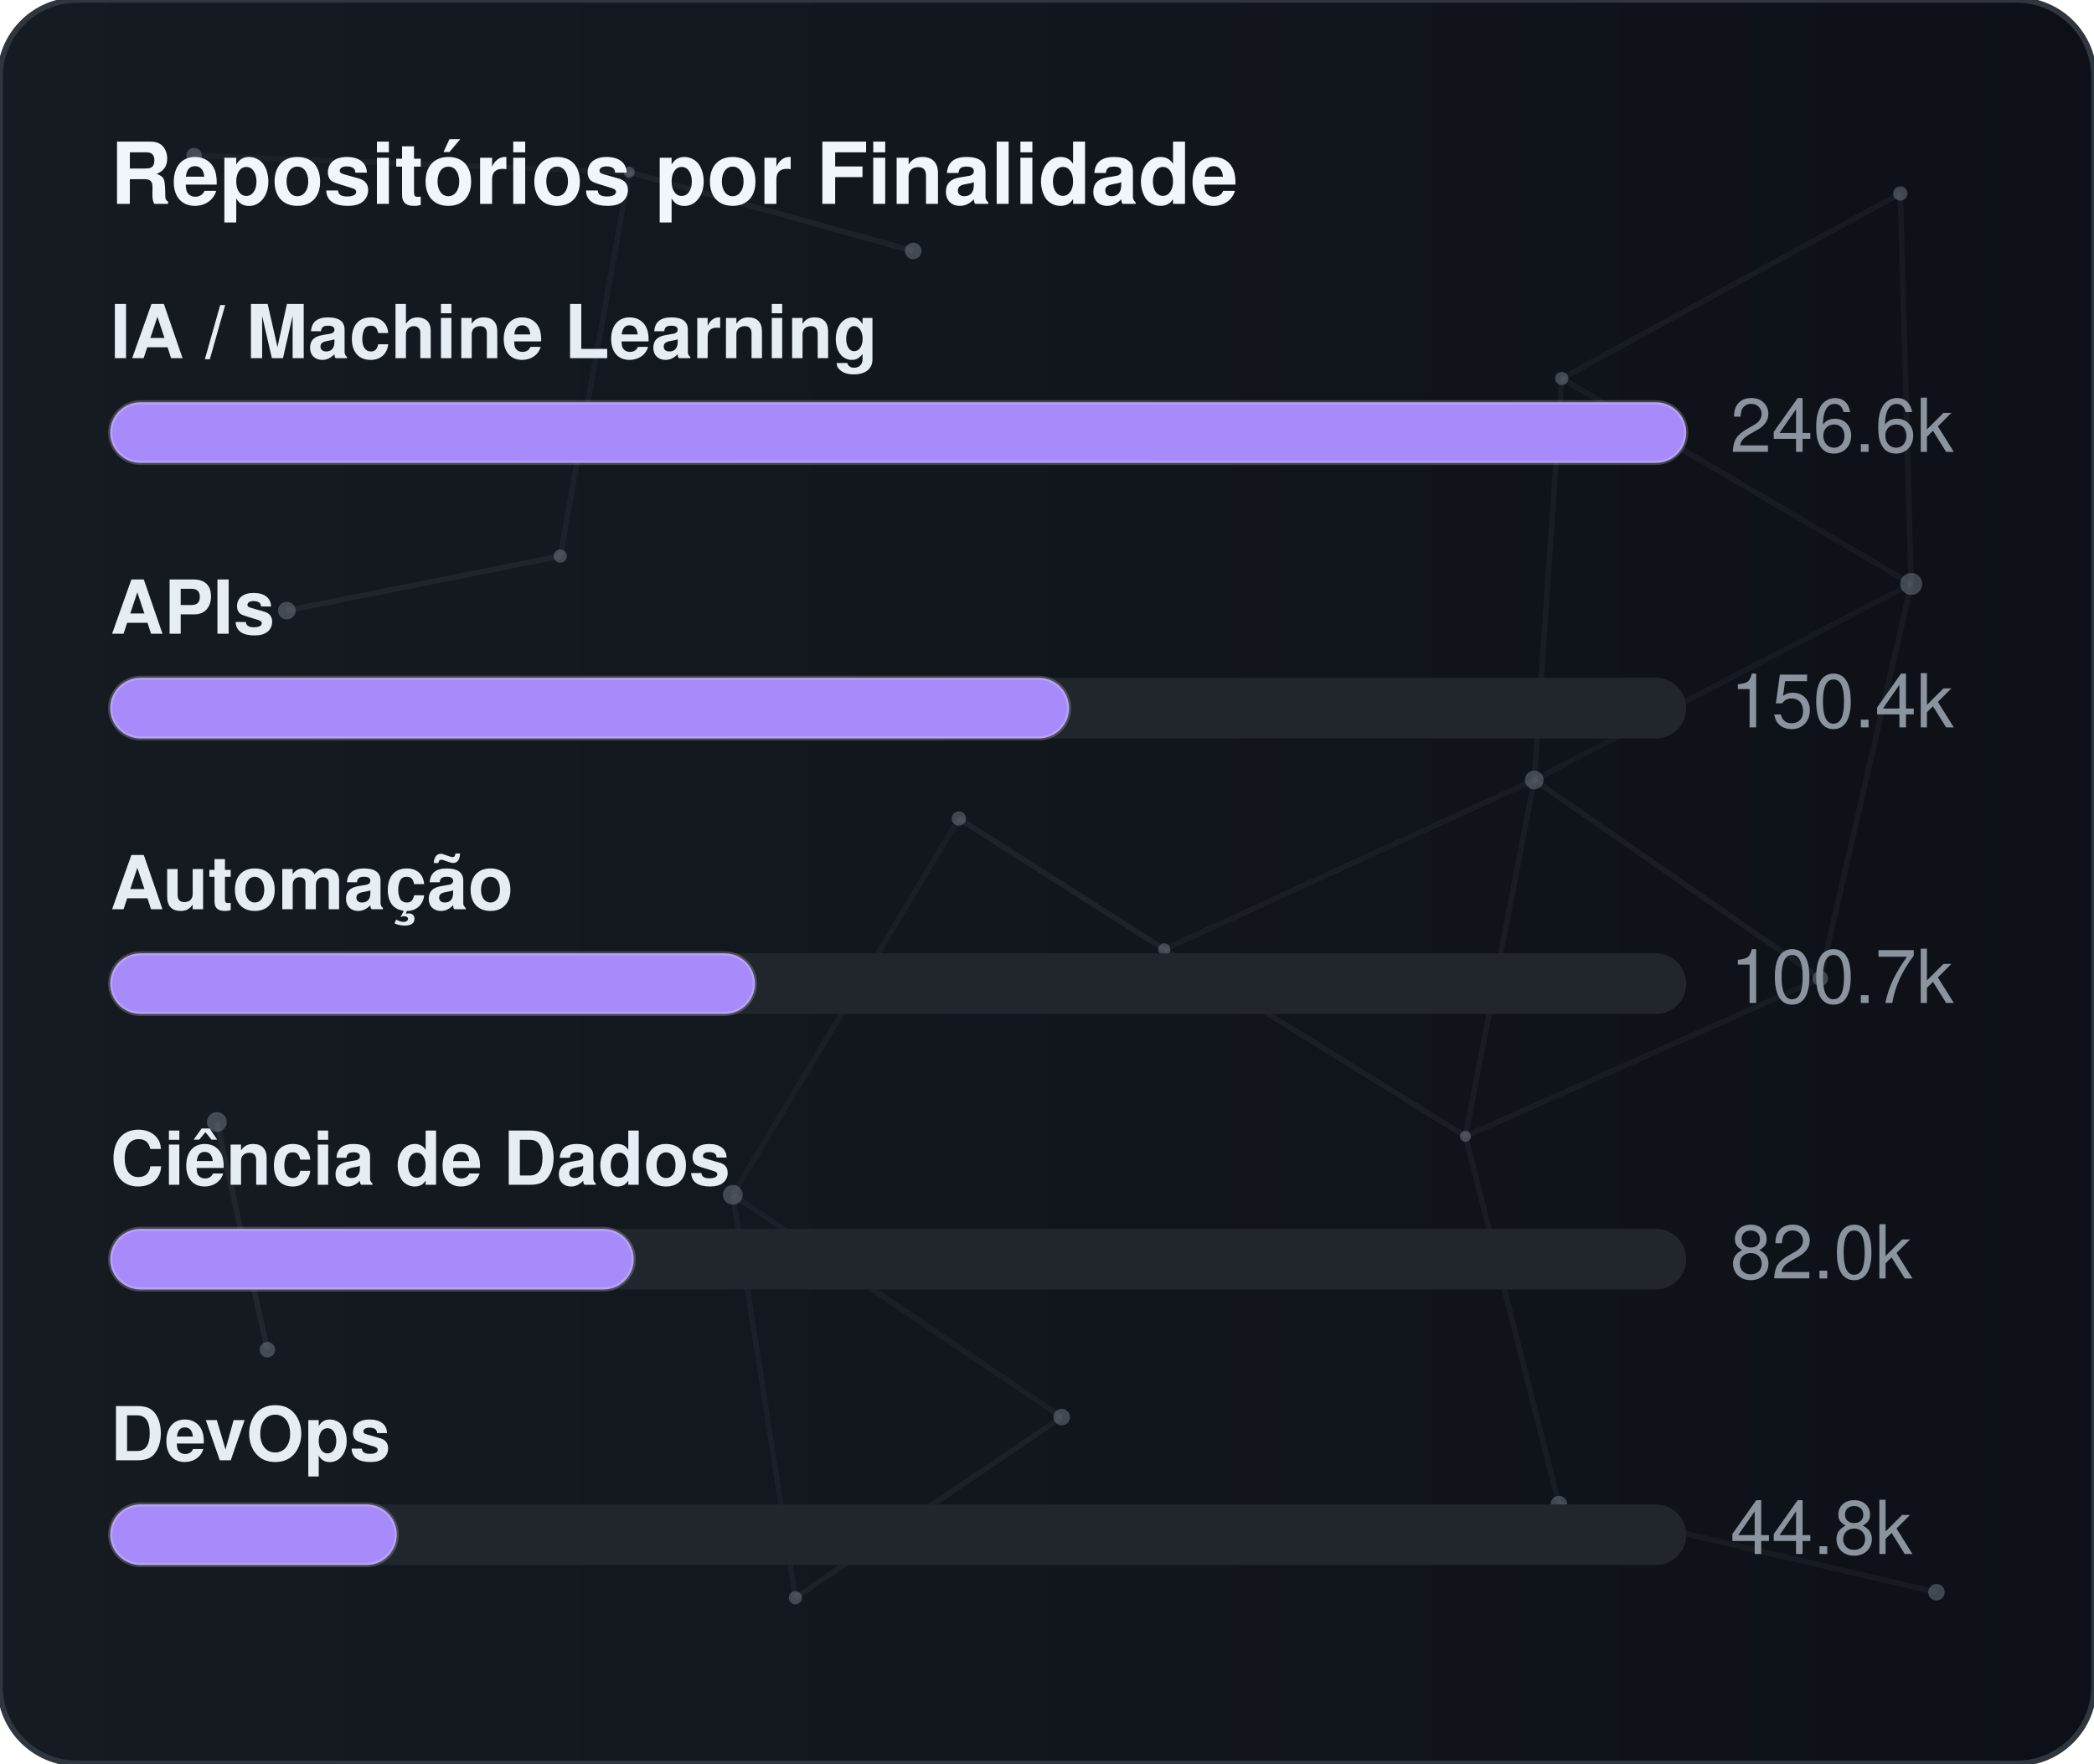
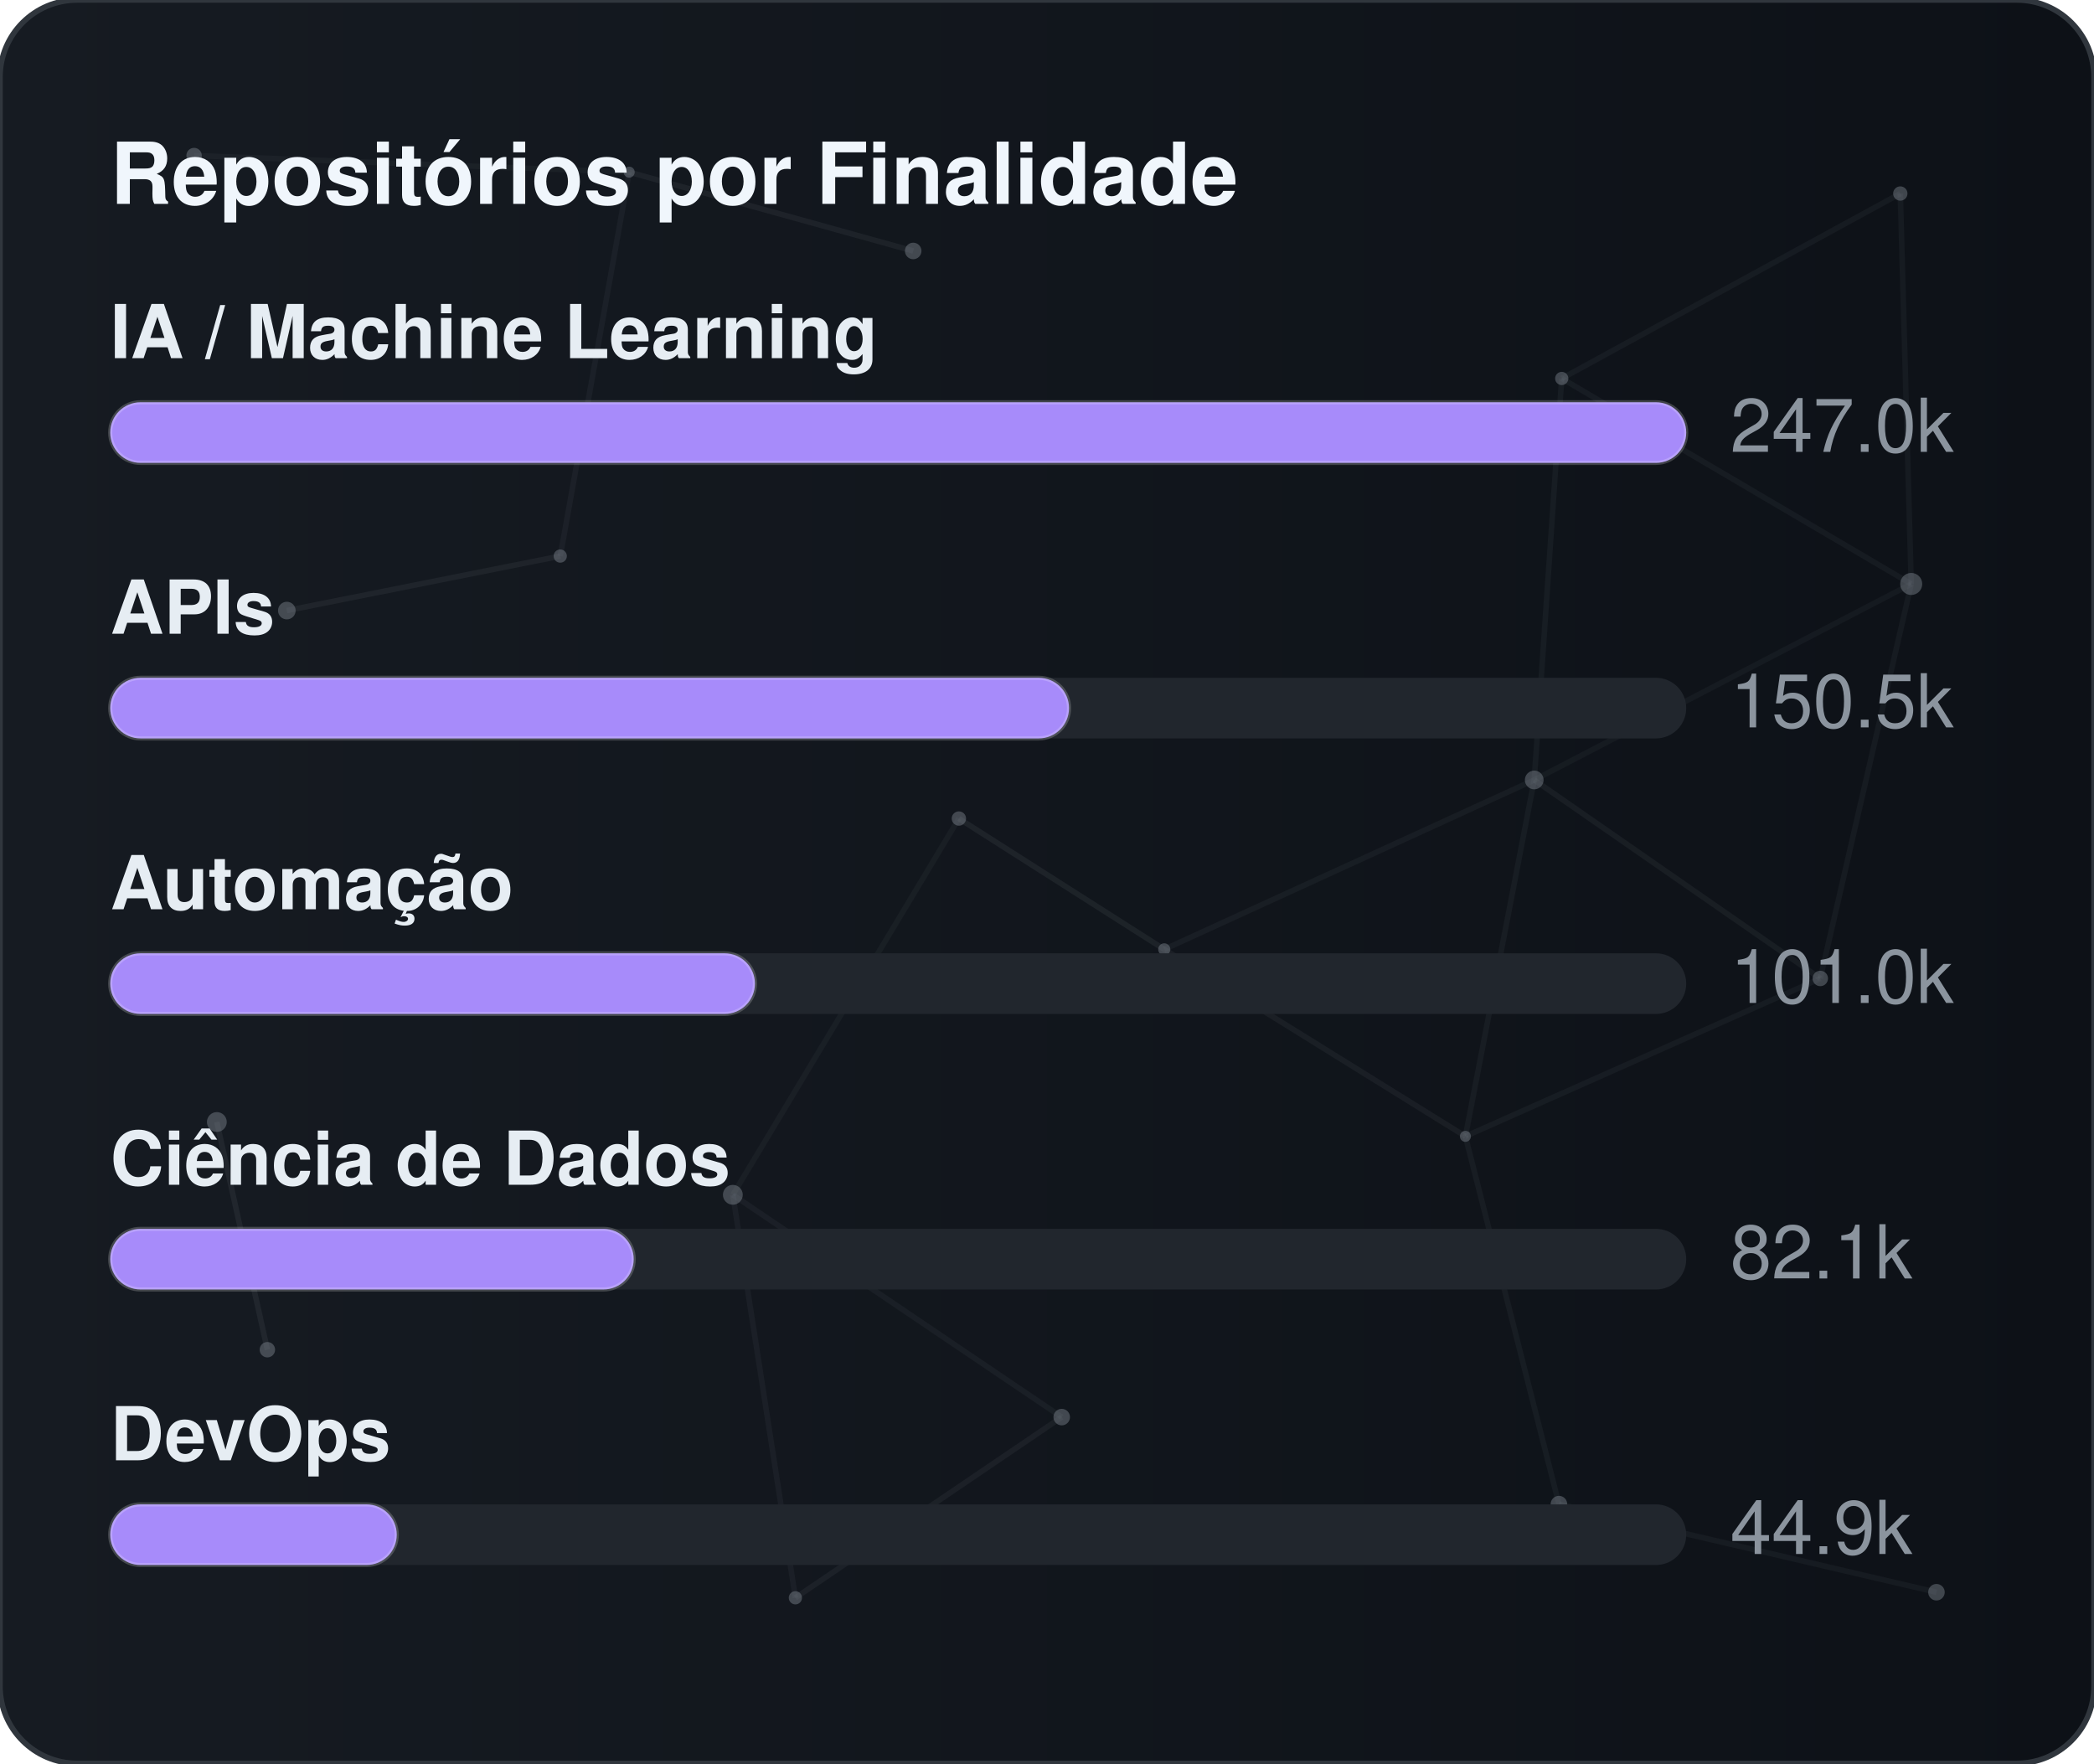
<svg xmlns="http://www.w3.org/2000/svg" width="380" height="320" viewBox="0 0 380 320" role="img" aria-label="Repositórios por Finalidade">
  <defs>
    <linearGradient id="gradGithubPurpose" x1="0%" y1="0%" x2="100%" y2="0%">
      <stop offset="0%" stop-color="#161b22" />
      <stop offset="100%" stop-color="#0d1117" />
    </linearGradient>
    <clipPath id="cardClipgradGithubPurpose">
      <rect x="0" y="0" width="380" height="320" rx="14" />
    </clipPath>
  </defs>
  <style>
    text { font-family: -apple-system, BlinkMacSystemFont, "Segoe UI", Helvetica, Arial, sans-serif; font-size: 13.5px; }
    .card { fill: url(#gradGithubPurpose); stroke: #30363d; stroke-width: 1; }
    .title { fill: #f0f6fc; font-weight: 700; font-size: 15.5px; }
    .lbl { fill: #e6edf3; font-weight: 600; }
    .val { fill: #8b949e; }
    .track { fill: #21262d; }
    .bar { stroke: rgba(255,255,255,0.2); stroke-width: 0.75; }
  </style>
  <rect x="0" y="0" width="380" height="320" rx="14" class="card" />
  <g clip-path="url(#cardClipgradGithubPurpose)">
    <line x1="35.22" y1="28.23" x2="114.18" y2="31.24" stroke="#8b949e" stroke-width="1" opacity="0.06">
      <animate attributeName="x1" values="35.22;35.39;35.22" dur="9.6s" repeatCount="indefinite" />
      <animate attributeName="y1" values="28.23;26.86;28.23" dur="11.5s" repeatCount="indefinite" />
      <animate attributeName="x2" values="114.18;107.41;114.18" dur="10.9s" repeatCount="indefinite" />
      <animate attributeName="y2" values="31.24;28.12;31.24" dur="13.1s" repeatCount="indefinite" />
    </line>
    <line x1="114.18" y1="31.24" x2="165.72" y2="45.54" stroke="#8b949e" stroke-width="1" opacity="0.09">
      <animate attributeName="x1" values="114.18;107.41;114.18" dur="10.9s" repeatCount="indefinite" />
      <animate attributeName="y1" values="31.24;28.12;31.24" dur="13.1s" repeatCount="indefinite" />
      <animate attributeName="x2" values="165.72;156.65;165.72" dur="7.7s" repeatCount="indefinite" />
      <animate attributeName="y2" values="45.54;47.56;45.54" dur="9.2s" repeatCount="indefinite" />
    </line>
    <line x1="114.18" y1="31.24" x2="101.67" y2="100.91" stroke="#8b949e" stroke-width="1" opacity="0.07">
      <animate attributeName="x1" values="114.18;107.41;114.18" dur="10.9s" repeatCount="indefinite" />
      <animate attributeName="y1" values="31.24;28.12;31.24" dur="13.1s" repeatCount="indefinite" />
      <animate attributeName="x2" values="101.67;109.76;101.67" dur="6.4s" repeatCount="indefinite" />
      <animate attributeName="y2" values="100.91;94.52;100.91" dur="7.6s" repeatCount="indefinite" />
    </line>
    <line x1="283.41" y1="68.68" x2="344.85" y2="35.12" stroke="#8b949e" stroke-width="1" opacity="0.07">
      <animate attributeName="x1" values="283.41;282.83;283.41" dur="12.0s" repeatCount="indefinite" />
      <animate attributeName="y1" values="68.68;66.16;68.68" dur="14.4s" repeatCount="indefinite" />
      <animate attributeName="x2" values="344.85;343.1;344.85" dur="9.8s" repeatCount="indefinite" />
      <animate attributeName="y2" values="35.12;30.36;35.12" dur="11.8s" repeatCount="indefinite" />
    </line>
    <line x1="283.41" y1="68.68" x2="278.42" y2="141.54" stroke="#8b949e" stroke-width="1" opacity="0.07">
      <animate attributeName="x1" values="283.41;282.83;283.41" dur="12.0s" repeatCount="indefinite" />
      <animate attributeName="y1" values="68.68;66.16;68.68" dur="14.4s" repeatCount="indefinite" />
      <animate attributeName="x2" values="278.42;271.97;278.42" dur="6.3s" repeatCount="indefinite" />
      <animate attributeName="y2" values="141.54;140.88;141.54" dur="7.5s" repeatCount="indefinite" />
    </line>
    <line x1="283.41" y1="68.68" x2="346.83" y2="105.97" stroke="#8b949e" stroke-width="1" opacity="0.07">
      <animate attributeName="x1" values="283.41;282.83;283.41" dur="12.0s" repeatCount="indefinite" />
      <animate attributeName="y1" values="68.68;66.16;68.68" dur="14.4s" repeatCount="indefinite" />
      <animate attributeName="x2" values="346.83;354.74;346.83" dur="10.4s" repeatCount="indefinite" />
      <animate attributeName="y2" values="105.97;113.25;105.97" dur="12.5s" repeatCount="indefinite" />
    </line>
    <line x1="344.85" y1="35.12" x2="346.83" y2="105.97" stroke="#8b949e" stroke-width="1" opacity="0.07">
      <animate attributeName="x1" values="344.85;343.1;344.85" dur="9.8s" repeatCount="indefinite" />
      <animate attributeName="y1" values="35.12;30.36;35.12" dur="11.8s" repeatCount="indefinite" />
      <animate attributeName="x2" values="346.83;354.74;346.83" dur="10.4s" repeatCount="indefinite" />
      <animate attributeName="y2" values="105.97;113.25;105.97" dur="12.5s" repeatCount="indefinite" />
    </line>
    <line x1="52.05" y1="110.8" x2="101.67" y2="100.91" stroke="#8b949e" stroke-width="1" opacity="0.09">
      <animate attributeName="x1" values="52.05;49.17;52.05" dur="7.9s" repeatCount="indefinite" />
      <animate attributeName="y1" values="110.8;114.75;110.8" dur="9.5s" repeatCount="indefinite" />
      <animate attributeName="x2" values="101.67;109.76;101.67" dur="6.4s" repeatCount="indefinite" />
      <animate attributeName="y2" values="100.91;94.52;100.91" dur="7.6s" repeatCount="indefinite" />
    </line>
    <line x1="174.01" y1="148.54" x2="132.99" y2="216.82" stroke="#8b949e" stroke-width="1" opacity="0.06">
      <animate attributeName="x1" values="174.01;179.31;174.01" dur="7.4s" repeatCount="indefinite" />
      <animate attributeName="y1" values="148.54;150.39;148.54" dur="8.9s" repeatCount="indefinite" />
      <animate attributeName="x2" values="132.99;131.19;132.99" dur="9.7s" repeatCount="indefinite" />
      <animate attributeName="y2" values="216.82;223.91;216.82" dur="11.7s" repeatCount="indefinite" />
    </line>
    <line x1="174.01" y1="148.54" x2="211.28" y2="172.28" stroke="#8b949e" stroke-width="1" opacity="0.10">
      <animate attributeName="x1" values="174.01;179.31;174.01" dur="7.4s" repeatCount="indefinite" />
      <animate attributeName="y1" values="148.54;150.39;148.54" dur="8.9s" repeatCount="indefinite" />
      <animate attributeName="x2" values="211.28;207.15;211.28" dur="8.7s" repeatCount="indefinite" />
      <animate attributeName="y2" values="172.28;167.34;172.28" dur="10.4s" repeatCount="indefinite" />
    </line>
    <line x1="278.42" y1="141.54" x2="346.83" y2="105.97" stroke="#8b949e" stroke-width="1" opacity="0.06">
      <animate attributeName="x1" values="278.42;271.97;278.42" dur="6.3s" repeatCount="indefinite" />
      <animate attributeName="y1" values="141.54;140.88;141.54" dur="7.5s" repeatCount="indefinite" />
      <animate attributeName="x2" values="346.83;354.74;346.83" dur="10.4s" repeatCount="indefinite" />
      <animate attributeName="y2" values="105.97;113.25;105.97" dur="12.5s" repeatCount="indefinite" />
    </line>
    <line x1="278.42" y1="141.54" x2="211.28" y2="172.28" stroke="#8b949e" stroke-width="1" opacity="0.07">
      <animate attributeName="x1" values="278.42;271.97;278.42" dur="6.3s" repeatCount="indefinite" />
      <animate attributeName="y1" values="141.54;140.88;141.54" dur="7.5s" repeatCount="indefinite" />
      <animate attributeName="x2" values="211.28;207.15;211.28" dur="8.7s" repeatCount="indefinite" />
      <animate attributeName="y2" values="172.28;167.34;172.28" dur="10.4s" repeatCount="indefinite" />
    </line>
    <line x1="278.42" y1="141.54" x2="265.93" y2="206.21" stroke="#8b949e" stroke-width="1" opacity="0.07">
      <animate attributeName="x1" values="278.42;271.97;278.42" dur="6.3s" repeatCount="indefinite" />
      <animate attributeName="y1" values="141.54;140.88;141.54" dur="7.5s" repeatCount="indefinite" />
      <animate attributeName="x2" values="265.93;263.56;265.93" dur="8.0s" repeatCount="indefinite" />
      <animate attributeName="y2" values="206.21;213.6;206.21" dur="9.6s" repeatCount="indefinite" />
    </line>
    <line x1="278.42" y1="141.54" x2="330.33" y2="177.56" stroke="#8b949e" stroke-width="1" opacity="0.08">
      <animate attributeName="x1" values="278.42;271.97;278.42" dur="6.3s" repeatCount="indefinite" />
      <animate attributeName="y1" values="141.54;140.88;141.54" dur="7.5s" repeatCount="indefinite" />
      <animate attributeName="x2" values="330.33;321.23;330.33" dur="10.7s" repeatCount="indefinite" />
      <animate attributeName="y2" values="177.56;172.27;177.56" dur="12.8s" repeatCount="indefinite" />
    </line>
    <line x1="346.83" y1="105.97" x2="330.33" y2="177.56" stroke="#8b949e" stroke-width="1" opacity="0.07">
      <animate attributeName="x1" values="346.83;354.74;346.83" dur="10.4s" repeatCount="indefinite" />
      <animate attributeName="y1" values="105.97;113.25;105.97" dur="12.5s" repeatCount="indefinite" />
      <animate attributeName="x2" values="330.33;321.23;330.33" dur="10.7s" repeatCount="indefinite" />
      <animate attributeName="y2" values="177.56;172.27;177.56" dur="12.8s" repeatCount="indefinite" />
    </line>
    <line x1="39.35" y1="203.61" x2="48.52" y2="244.93" stroke="#8b949e" stroke-width="1" opacity="0.10">
      <animate attributeName="x1" values="39.35;29.72;39.35" dur="11.8s" repeatCount="indefinite" />
      <animate attributeName="y1" values="203.61;200.24;203.61" dur="14.2s" repeatCount="indefinite" />
      <animate attributeName="x2" values="48.52;44.33;48.52" dur="11.9s" repeatCount="indefinite" />
      <animate attributeName="y2" values="244.93;238.49;244.93" dur="14.3s" repeatCount="indefinite" />
    </line>
    <line x1="132.99" y1="216.82" x2="144.34" y2="289.95" stroke="#8b949e" stroke-width="1" opacity="0.07">
      <animate attributeName="x1" values="132.99;131.19;132.99" dur="9.7s" repeatCount="indefinite" />
      <animate attributeName="y1" values="216.82;223.91;216.82" dur="11.7s" repeatCount="indefinite" />
      <animate attributeName="x2" values="144.34;138.5;144.34" dur="6.3s" repeatCount="indefinite" />
      <animate attributeName="y2" values="289.95;282.9;289.95" dur="7.6s" repeatCount="indefinite" />
    </line>
    <line x1="132.99" y1="216.82" x2="192.67" y2="257.16" stroke="#8b949e" stroke-width="1" opacity="0.07">
      <animate attributeName="x1" values="132.99;131.19;132.99" dur="9.7s" repeatCount="indefinite" />
      <animate attributeName="y1" values="216.82;223.91;216.82" dur="11.7s" repeatCount="indefinite" />
      <animate attributeName="x2" values="192.67;196.2;192.67" dur="6.2s" repeatCount="indefinite" />
      <animate attributeName="y2" values="257.16;251.56;257.16" dur="7.5s" repeatCount="indefinite" />
    </line>
    <line x1="211.28" y1="172.28" x2="265.93" y2="206.21" stroke="#8b949e" stroke-width="1" opacity="0.08">
      <animate attributeName="x1" values="211.28;207.15;211.28" dur="8.7s" repeatCount="indefinite" />
      <animate attributeName="y1" values="172.28;167.34;172.28" dur="10.4s" repeatCount="indefinite" />
      <animate attributeName="x2" values="265.93;263.56;265.93" dur="8.0s" repeatCount="indefinite" />
      <animate attributeName="y2" values="206.21;213.6;206.21" dur="9.6s" repeatCount="indefinite" />
    </line>
    <line x1="265.93" y1="206.21" x2="330.33" y2="177.56" stroke="#8b949e" stroke-width="1" opacity="0.07">
      <animate attributeName="x1" values="265.93;263.56;265.93" dur="8.0s" repeatCount="indefinite" />
      <animate attributeName="y1" values="206.21;213.6;206.21" dur="9.6s" repeatCount="indefinite" />
      <animate attributeName="x2" values="330.33;321.23;330.33" dur="10.7s" repeatCount="indefinite" />
      <animate attributeName="y2" values="177.56;172.27;177.56" dur="12.8s" repeatCount="indefinite" />
    </line>
    <line x1="265.93" y1="206.21" x2="282.9" y2="272.95" stroke="#8b949e" stroke-width="1" opacity="0.07">
      <animate attributeName="x1" values="265.93;263.56;265.93" dur="8.0s" repeatCount="indefinite" />
      <animate attributeName="y1" values="206.21;213.6;206.21" dur="9.6s" repeatCount="indefinite" />
      <animate attributeName="x2" values="282.9;277.88;282.9" dur="6.7s" repeatCount="indefinite" />
      <animate attributeName="y2" values="272.95;280.91;272.95" dur="8.1s" repeatCount="indefinite" />
    </line>
    <line x1="144.34" y1="289.95" x2="192.67" y2="257.16" stroke="#8b949e" stroke-width="1" opacity="0.08">
      <animate attributeName="x1" values="144.34;138.5;144.34" dur="6.3s" repeatCount="indefinite" />
      <animate attributeName="y1" values="289.95;282.9;289.95" dur="7.6s" repeatCount="indefinite" />
      <animate attributeName="x2" values="192.67;196.2;192.67" dur="6.2s" repeatCount="indefinite" />
      <animate attributeName="y2" values="257.16;251.56;257.16" dur="7.5s" repeatCount="indefinite" />
    </line>
    <line x1="282.9" y1="272.95" x2="351.41" y2="288.94" stroke="#8b949e" stroke-width="1" opacity="0.07">
      <animate attributeName="x1" values="282.9;277.88;282.9" dur="6.7s" repeatCount="indefinite" />
      <animate attributeName="y1" values="272.95;280.91;272.95" dur="8.1s" repeatCount="indefinite" />
      <animate attributeName="x2" values="351.41;356.89;351.41" dur="11.9s" repeatCount="indefinite" />
      <animate attributeName="y2" values="288.94;287.49;288.94" dur="14.3s" repeatCount="indefinite" />
    </line>
    <circle cx="35.22" cy="28.23" r="1.4" fill="#8b949e" opacity="0.40">
      <animate attributeName="cx" values="35.22;35.39;35.22" dur="9.6s" repeatCount="indefinite" />
      <animate attributeName="cy" values="28.23;26.86;28.23" dur="11.5s" repeatCount="indefinite" />
    </circle>
    <circle cx="114.18" cy="31.24" r="1.0" fill="#8b949e" opacity="0.40">
      <animate attributeName="cx" values="114.18;107.41;114.18" dur="10.9s" repeatCount="indefinite" />
      <animate attributeName="cy" values="31.24;28.12;31.24" dur="13.1s" repeatCount="indefinite" />
    </circle>
    <circle cx="165.72" cy="45.54" r="1.5" fill="#8b949e" opacity="0.40">
      <animate attributeName="cx" values="165.72;156.65;165.72" dur="7.7s" repeatCount="indefinite" />
      <animate attributeName="cy" values="45.54;47.56;45.54" dur="9.2s" repeatCount="indefinite" />
    </circle>
    <circle cx="283.41" cy="68.68" r="1.2" fill="#8b949e" opacity="0.40">
      <animate attributeName="cx" values="283.41;282.83;283.41" dur="12.0s" repeatCount="indefinite" />
      <animate attributeName="cy" values="68.68;66.16;68.68" dur="14.4s" repeatCount="indefinite" />
    </circle>
    <circle cx="344.85" cy="35.12" r="1.3" fill="#8b949e" opacity="0.40">
      <animate attributeName="cx" values="344.85;343.1;344.85" dur="9.8s" repeatCount="indefinite" />
      <animate attributeName="cy" values="35.12;30.36;35.12" dur="11.8s" repeatCount="indefinite" />
    </circle>
    <circle cx="52.05" cy="110.8" r="1.6" fill="#8b949e" opacity="0.40">
      <animate attributeName="cx" values="52.05;49.17;52.05" dur="7.9s" repeatCount="indefinite" />
      <animate attributeName="cy" values="110.8;114.75;110.8" dur="9.5s" repeatCount="indefinite" />
    </circle>
    <circle cx="101.67" cy="100.91" r="1.2" fill="#8b949e" opacity="0.40">
      <animate attributeName="cx" values="101.67;109.76;101.67" dur="6.4s" repeatCount="indefinite" />
      <animate attributeName="cy" values="100.91;94.52;100.91" dur="7.6s" repeatCount="indefinite" />
    </circle>
    <circle cx="174.01" cy="148.54" r="1.3" fill="#8b949e" opacity="0.40">
      <animate attributeName="cx" values="174.01;179.31;174.01" dur="7.4s" repeatCount="indefinite" />
      <animate attributeName="cy" values="148.54;150.39;148.54" dur="8.9s" repeatCount="indefinite" />
    </circle>
    <circle cx="278.42" cy="141.54" r="1.7" fill="#8b949e" opacity="0.40">
      <animate attributeName="cx" values="278.42;271.97;278.42" dur="6.3s" repeatCount="indefinite" />
      <animate attributeName="cy" values="141.54;140.88;141.54" dur="7.5s" repeatCount="indefinite" />
    </circle>
    <circle cx="346.83" cy="105.97" r="2.0" fill="#8b949e" opacity="0.40">
      <animate attributeName="cx" values="346.83;354.74;346.83" dur="10.4s" repeatCount="indefinite" />
      <animate attributeName="cy" values="105.97;113.25;105.97" dur="12.5s" repeatCount="indefinite" />
    </circle>
    <circle cx="39.35" cy="203.61" r="1.8" fill="#8b949e" opacity="0.40">
      <animate attributeName="cx" values="39.35;29.72;39.35" dur="11.8s" repeatCount="indefinite" />
      <animate attributeName="cy" values="203.61;200.24;203.61" dur="14.2s" repeatCount="indefinite" />
    </circle>
    <circle cx="132.99" cy="216.82" r="1.8" fill="#8b949e" opacity="0.40">
      <animate attributeName="cx" values="132.99;131.19;132.99" dur="9.7s" repeatCount="indefinite" />
      <animate attributeName="cy" values="216.82;223.91;216.82" dur="11.7s" repeatCount="indefinite" />
    </circle>
    <circle cx="211.28" cy="172.28" r="1.1" fill="#8b949e" opacity="0.40">
      <animate attributeName="cx" values="211.28;207.15;211.28" dur="8.7s" repeatCount="indefinite" />
      <animate attributeName="cy" values="172.28;167.34;172.28" dur="10.4s" repeatCount="indefinite" />
    </circle>
    <circle cx="265.93" cy="206.21" r="1.0" fill="#8b949e" opacity="0.40">
      <animate attributeName="cx" values="265.93;263.56;265.93" dur="8.0s" repeatCount="indefinite" />
      <animate attributeName="cy" values="206.21;213.6;206.21" dur="9.6s" repeatCount="indefinite" />
    </circle>
    <circle cx="330.33" cy="177.56" r="1.4" fill="#8b949e" opacity="0.40">
      <animate attributeName="cx" values="330.33;321.23;330.33" dur="10.7s" repeatCount="indefinite" />
      <animate attributeName="cy" values="177.56;172.27;177.56" dur="12.8s" repeatCount="indefinite" />
    </circle>
    <circle cx="48.52" cy="244.93" r="1.4" fill="#8b949e" opacity="0.40">
      <animate attributeName="cx" values="48.52;44.33;48.52" dur="11.9s" repeatCount="indefinite" />
      <animate attributeName="cy" values="244.93;238.49;244.93" dur="14.3s" repeatCount="indefinite" />
    </circle>
    <circle cx="144.34" cy="289.95" r="1.2" fill="#8b949e" opacity="0.40">
      <animate attributeName="cx" values="144.34;138.5;144.34" dur="6.3s" repeatCount="indefinite" />
      <animate attributeName="cy" values="289.95;282.9;289.95" dur="7.6s" repeatCount="indefinite" />
    </circle>
    <circle cx="192.67" cy="257.16" r="1.5" fill="#8b949e" opacity="0.40">
      <animate attributeName="cx" values="192.67;196.2;192.67" dur="6.2s" repeatCount="indefinite" />
      <animate attributeName="cy" values="257.16;251.56;257.16" dur="7.5s" repeatCount="indefinite" />
    </circle>
    <circle cx="282.9" cy="272.95" r="1.5" fill="#8b949e" opacity="0.40">
      <animate attributeName="cx" values="282.9;277.88;282.9" dur="6.7s" repeatCount="indefinite" />
      <animate attributeName="cy" values="272.95;280.91;272.95" dur="8.1s" repeatCount="indefinite" />
    </circle>
    <circle cx="351.41" cy="288.94" r="1.5" fill="#8b949e" opacity="0.40">
      <animate attributeName="cx" values="351.41;356.89;351.41" dur="11.9s" repeatCount="indefinite" />
      <animate attributeName="cy" values="288.94;287.49;288.94" dur="14.3s" repeatCount="indefinite" />
    </circle>
  </g>
  <text x="20" y="37" class="title">Repositórios por Finalidade</text>
  <text x="20" y="65" class="lbl">IA / Machine Learning</text>
  <rect x="20" y="73" width="286" height="11" rx="5.5" class="track" />
  <rect x="20" y="73" width="286" height="11" rx="5.5" fill="#a78bfa" class="bar" />
-   <text x="314" y="82" class="val">246.6k</text>
+   <text x="314" y="82" class="val">247.0k</text>
  <text x="20" y="115" class="lbl">APIs</text>
  <rect x="20" y="123" width="286" height="11" rx="5.5" class="track" />
  <rect x="20" y="123" width="174" height="11" rx="5.5" fill="#a78bfa" class="bar" />
-   <text x="314" y="132" class="val">150.4k</text>
+   <text x="314" y="132" class="val">150.5k</text>
  <text x="20" y="165" class="lbl">Automação</text>
  <rect x="20" y="173" width="286" height="11" rx="5.5" class="track" />
  <rect x="20" y="173" width="117" height="11" rx="5.5" fill="#a78bfa" class="bar" />
-   <text x="314" y="182" class="val">100.7k</text>
+   <text x="314" y="182" class="val">101.0k</text>
  <text x="20" y="215" class="lbl">Ciência de Dados</text>
  <rect x="20" y="223" width="286" height="11" rx="5.5" class="track" />
  <rect x="20" y="223" width="95" height="11" rx="5.5" fill="#a78bfa" class="bar" />
-   <text x="314" y="232" class="val">82.0k</text>
+   <text x="314" y="232" class="val">82.1k</text>
  <text x="20" y="265" class="lbl">DevOps</text>
  <rect x="20" y="273" width="286" height="11" rx="5.5" class="track" />
  <rect x="20" y="273" width="52" height="11" rx="5.5" fill="#a78bfa" class="bar" />
-   <text x="314" y="282" class="val">44.8k</text>
+   <text x="314" y="282" class="val">44.9k</text>
</svg>
